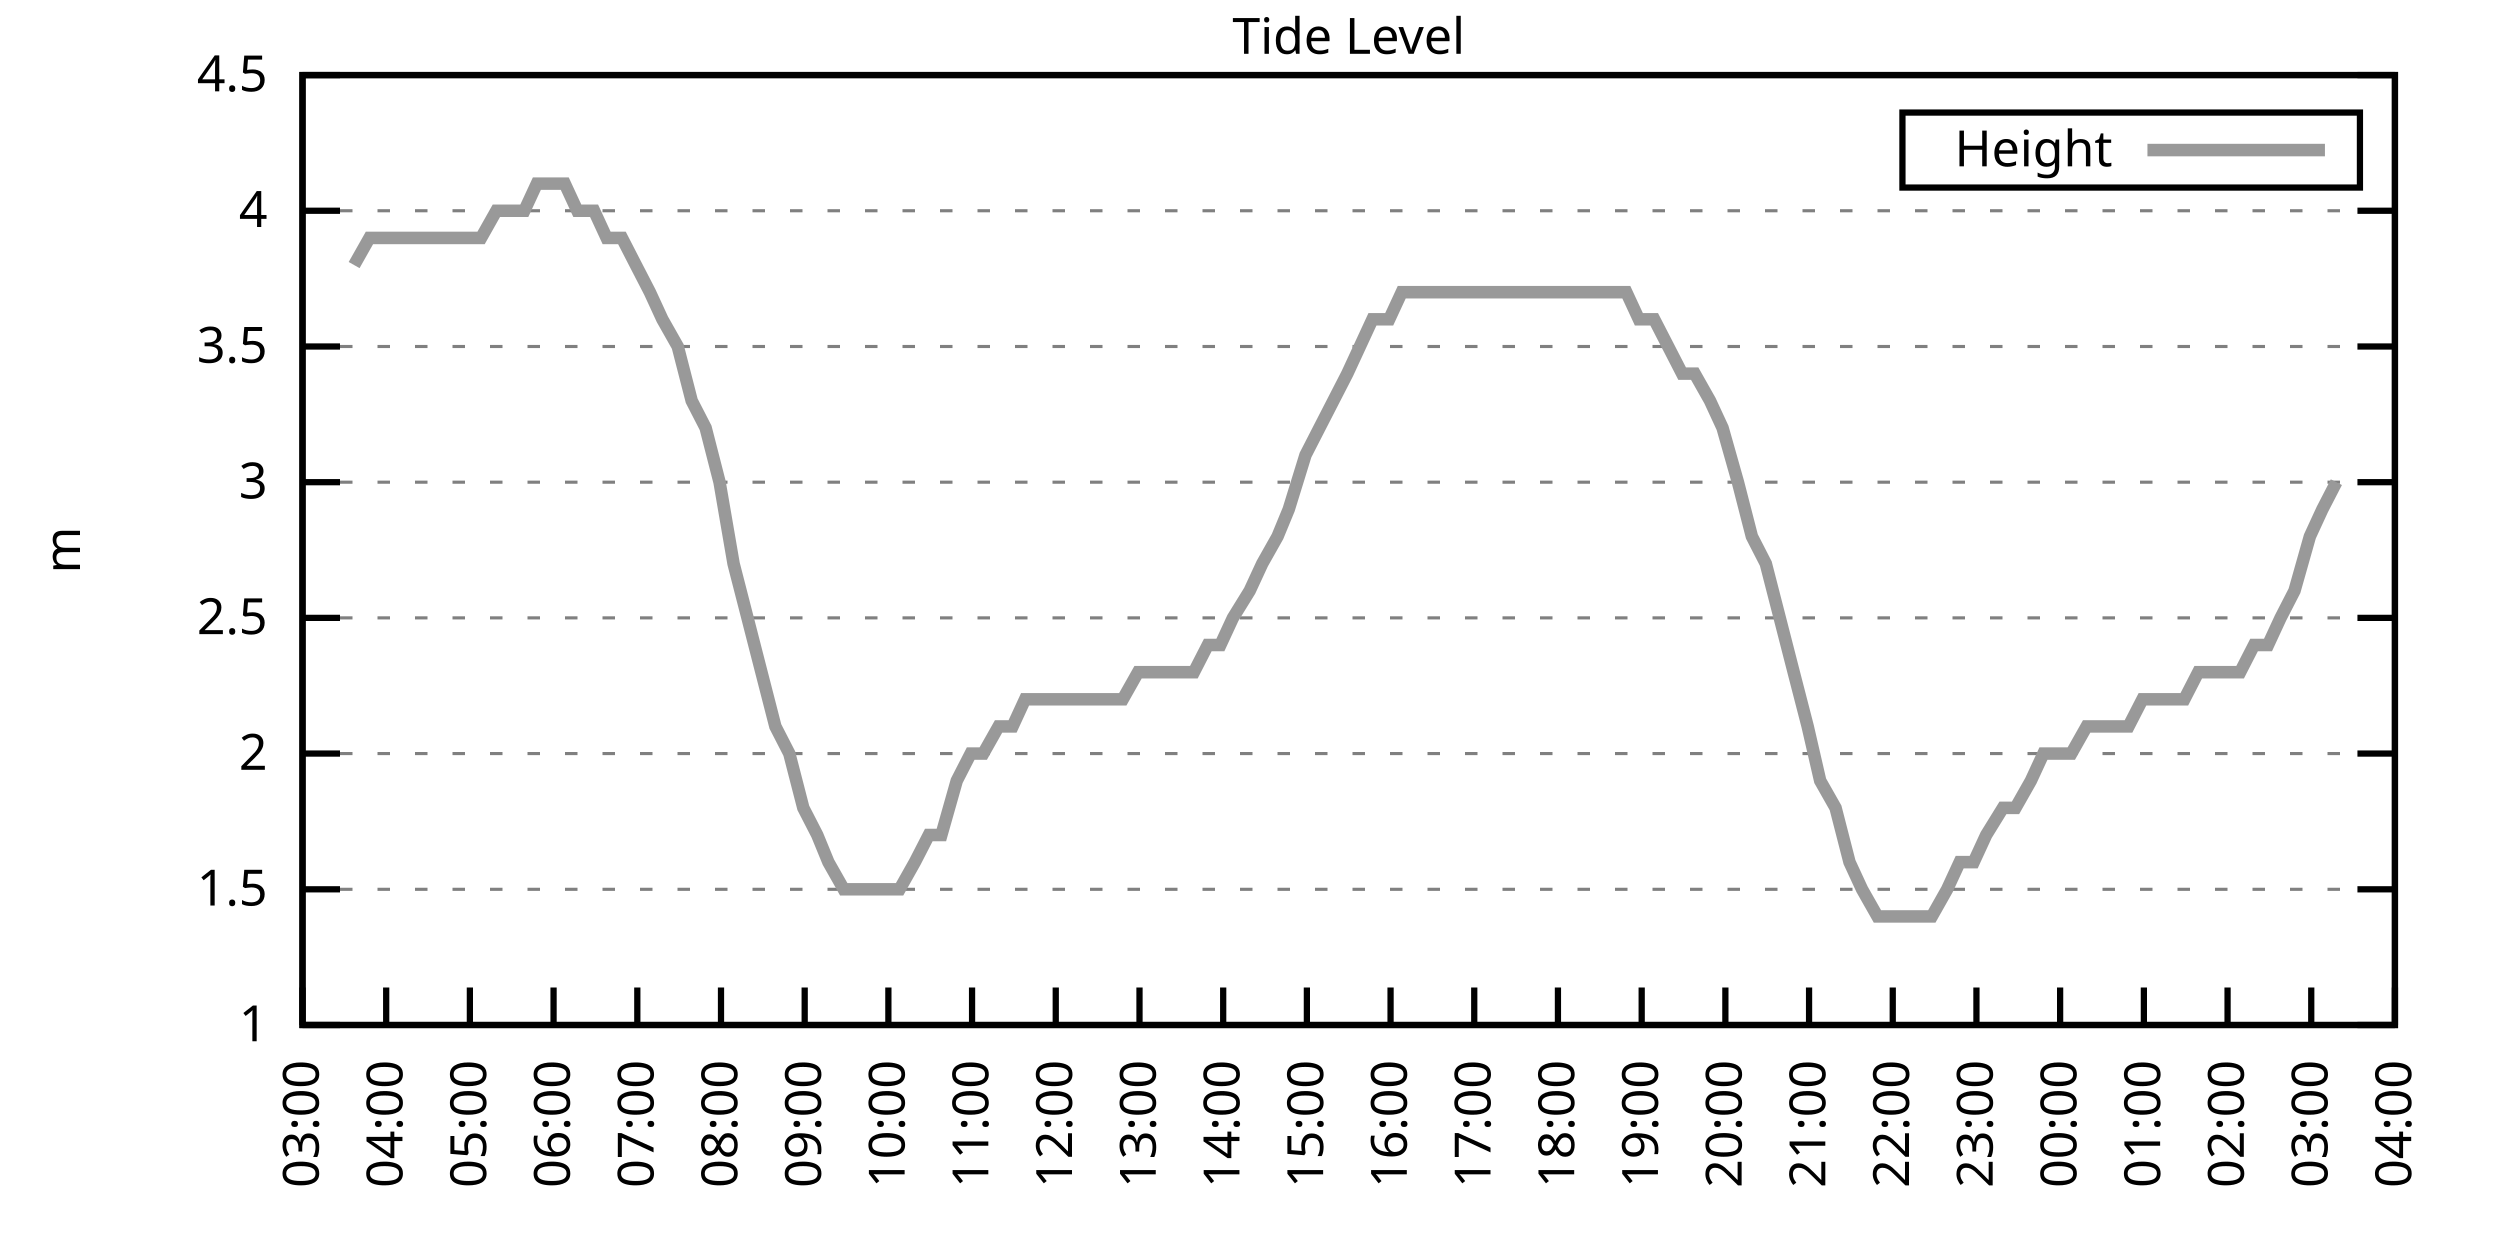
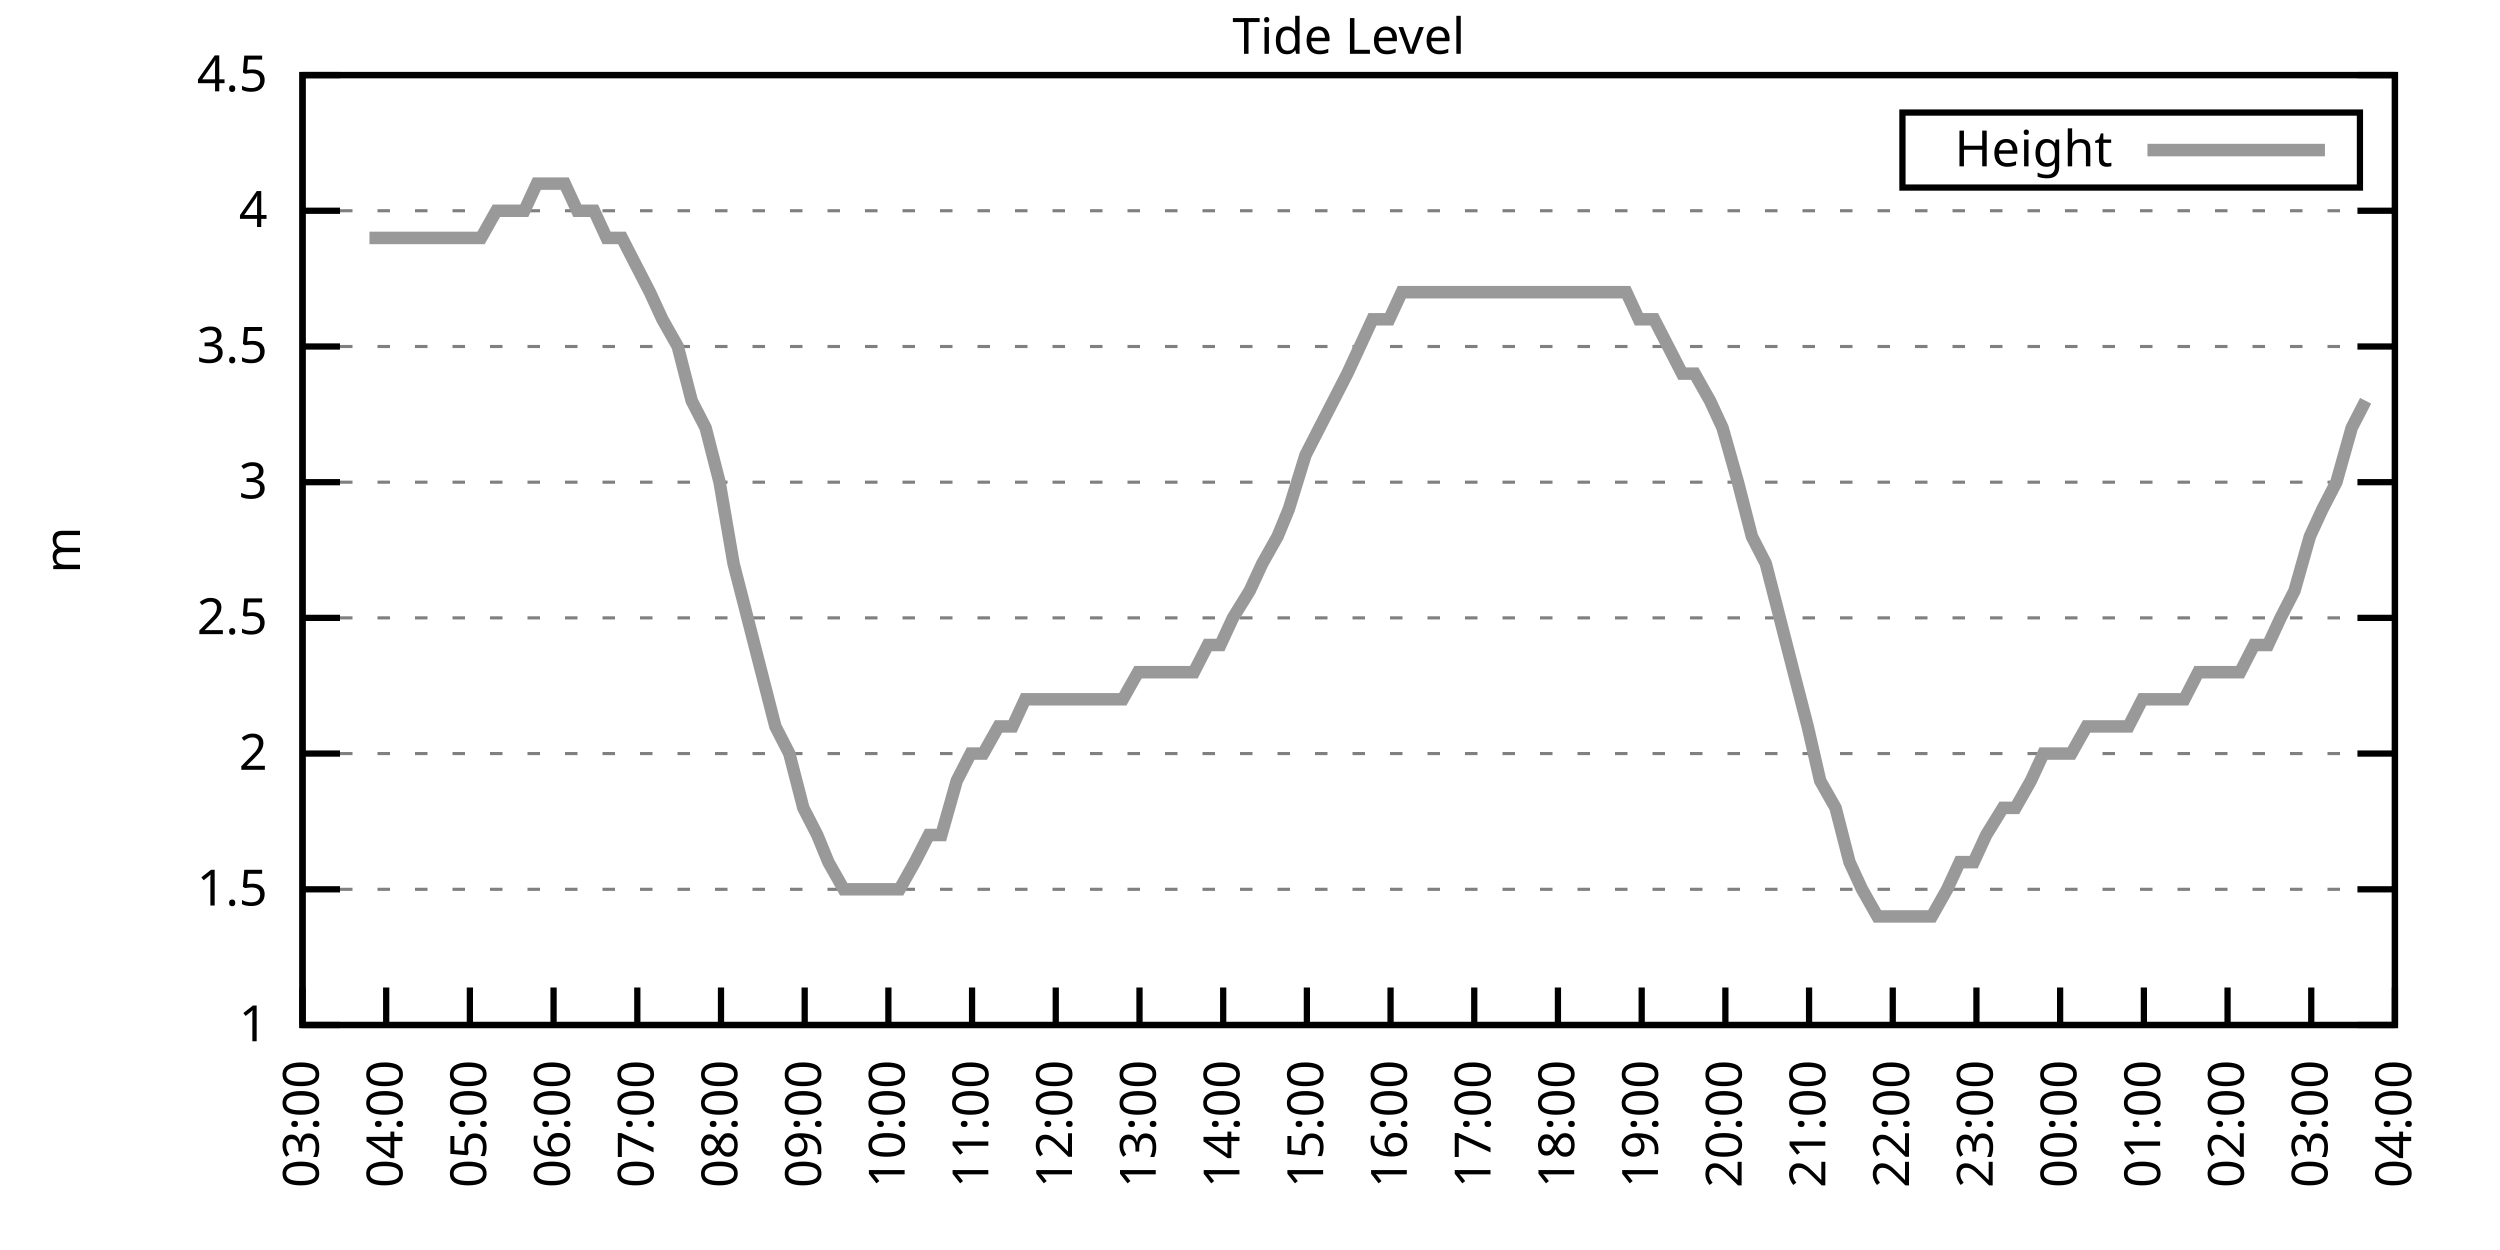
<svg xmlns="http://www.w3.org/2000/svg" xmlns:xlink="http://www.w3.org/1999/xlink" width="400" height="200" viewBox="0 0 400 200">
  <g id="gnuplot_canvas">
    <rect x="0" y="0" width="400" height="200" fill="none" />
    <defs>
      <circle id="gpDot" r="0.5" stroke-width="0.5" stroke="currentColor" />
      <path id="gpPt0" stroke-width="0.333" stroke="currentColor" d="M-1,0 h2 M0,-1 v2" />
      <path id="gpPt1" stroke-width="0.333" stroke="currentColor" d="M-1,-1 L1,1 M1,-1 L-1,1" />
      <path id="gpPt2" stroke-width="0.333" stroke="currentColor" d="M-1,0 L1,0 M0,-1 L0,1 M-1,-1 L1,1 M-1,1 L1,-1" />
      <rect id="gpPt3" stroke-width="0.333" stroke="currentColor" x="-1" y="-1" width="2" height="2" />
      <rect id="gpPt4" stroke-width="0.333" stroke="currentColor" fill="currentColor" x="-1" y="-1" width="2" height="2" />
      <circle id="gpPt5" stroke-width="0.333" stroke="currentColor" cx="0" cy="0" r="1" />
      <use xlink:href="#gpPt5" id="gpPt6" fill="currentColor" stroke="none" />
      <path id="gpPt7" stroke-width="0.333" stroke="currentColor" d="M0,-1.33 L-1.33,0.67 L1.33,0.67 z" />
      <use xlink:href="#gpPt7" id="gpPt8" fill="currentColor" stroke="none" />
      <use xlink:href="#gpPt7" id="gpPt9" stroke="currentColor" transform="rotate(180)" />
      <use xlink:href="#gpPt9" id="gpPt10" fill="currentColor" stroke="none" />
      <use xlink:href="#gpPt3" id="gpPt11" stroke="currentColor" transform="rotate(45)" />
      <use xlink:href="#gpPt11" id="gpPt12" fill="currentColor" stroke="none" />
      <path id="gpPt13" stroke-width="0.333" stroke="currentColor" d="M0,1.330 L1.265,0.411 L0.782,-1.067 L-0.782,-1.076 L-1.265,0.411 z" />
      <use xlink:href="#gpPt13" id="gpPt14" fill="currentColor" stroke="none" />
      <filter id="textbox" filterUnits="objectBoundingBox" x="0" y="0" height="1" width="1">
        <feFlood flood-color="white" flood-opacity="1" result="bgnd" />
        <feComposite in="SourceGraphic" in2="bgnd" operator="atop" />
      </filter>
      <filter id="greybox" filterUnits="objectBoundingBox" x="0" y="0" height="1" width="1">
        <feFlood flood-color="lightgrey" flood-opacity="1" result="grey" />
        <feComposite in="SourceGraphic" in2="grey" operator="atop" />
      </filter>
    </defs>
    <g fill="none" color="white" stroke="currentColor" stroke-width="1.00" stroke-linecap="butt" stroke-linejoin="miter">
</g>
    <g fill="none" color="black" stroke="currentColor" stroke-width="1.00" stroke-linecap="butt" stroke-linejoin="miter">
      <g stroke="none" shape-rendering="crispEdges">
        <polygon fill="rgb(255, 255, 255)" points="48.40,164.00 383.18,164.00 383.18,12.02 48.40,12.02 " />
      </g>
    </g>
    <g fill="none" color="black" stroke="currentColor" stroke-width="1.00" stroke-linecap="butt" stroke-linejoin="miter">
</g>
    <g fill="none" color="black" stroke="black" stroke-width="0.50" stroke-linecap="butt" stroke-linejoin="miter">
</g>
    <g fill="none" color="gray" stroke="currentColor" stroke-width="0.50" stroke-linecap="butt" stroke-linejoin="miter">
      <path stroke="gray" stroke-dasharray="2,4" class="gridline" d="M48.40,164.00 L383.19,164.00  " />
    </g>
    <g fill="none" color="gray" stroke="gray" stroke-width="1.00" stroke-linecap="butt" stroke-linejoin="miter">
</g>
    <g fill="none" color="black" stroke="currentColor" stroke-width="1.00" stroke-linecap="butt" stroke-linejoin="miter">
      <path stroke="black" d="M48.40,164.00 L54.40,164.00 M383.19,164.00 L377.19,164.00  " />
      <g transform="translate(42.80,166.60)" stroke="none" fill="black" font-family="Sans" font-size="8.00" text-anchor="end">
        <text>
          <tspan font-family="Sans"> 1</tspan>
        </text>
      </g>
    </g>
    <g fill="none" color="black" stroke="currentColor" stroke-width="1.00" stroke-linecap="butt" stroke-linejoin="miter">
</g>
    <g fill="none" color="black" stroke="black" stroke-width="0.50" stroke-linecap="butt" stroke-linejoin="miter">
</g>
    <g fill="none" color="gray" stroke="currentColor" stroke-width="0.50" stroke-linecap="butt" stroke-linejoin="miter">
      <path stroke="gray" stroke-dasharray="2,4" class="gridline" d="M48.40,142.29 L383.19,142.29  " />
    </g>
    <g fill="none" color="gray" stroke="gray" stroke-width="1.00" stroke-linecap="butt" stroke-linejoin="miter">
</g>
    <g fill="none" color="black" stroke="currentColor" stroke-width="1.00" stroke-linecap="butt" stroke-linejoin="miter">
      <path stroke="black" d="M48.40,142.29 L54.40,142.29 M383.19,142.29 L377.19,142.29  " />
      <g transform="translate(42.80,144.89)" stroke="none" fill="black" font-family="Sans" font-size="8.00" text-anchor="end">
        <text>
          <tspan font-family="Sans"> 1.5</tspan>
        </text>
      </g>
    </g>
    <g fill="none" color="black" stroke="currentColor" stroke-width="1.00" stroke-linecap="butt" stroke-linejoin="miter">
</g>
    <g fill="none" color="black" stroke="black" stroke-width="0.50" stroke-linecap="butt" stroke-linejoin="miter">
</g>
    <g fill="none" color="gray" stroke="currentColor" stroke-width="0.50" stroke-linecap="butt" stroke-linejoin="miter">
      <path stroke="gray" stroke-dasharray="2,4" class="gridline" d="M48.40,120.57 L383.19,120.57  " />
    </g>
    <g fill="none" color="gray" stroke="gray" stroke-width="1.00" stroke-linecap="butt" stroke-linejoin="miter">
</g>
    <g fill="none" color="black" stroke="currentColor" stroke-width="1.00" stroke-linecap="butt" stroke-linejoin="miter">
      <path stroke="black" d="M48.40,120.57 L54.40,120.57 M383.19,120.57 L377.19,120.57  " />
      <g transform="translate(42.80,123.17)" stroke="none" fill="black" font-family="Sans" font-size="8.00" text-anchor="end">
        <text>
          <tspan font-family="Sans"> 2</tspan>
        </text>
      </g>
    </g>
    <g fill="none" color="black" stroke="currentColor" stroke-width="1.00" stroke-linecap="butt" stroke-linejoin="miter">
</g>
    <g fill="none" color="black" stroke="black" stroke-width="0.50" stroke-linecap="butt" stroke-linejoin="miter">
</g>
    <g fill="none" color="gray" stroke="currentColor" stroke-width="0.50" stroke-linecap="butt" stroke-linejoin="miter">
      <path stroke="gray" stroke-dasharray="2,4" class="gridline" d="M48.40,98.86 L383.19,98.86  " />
    </g>
    <g fill="none" color="gray" stroke="gray" stroke-width="1.00" stroke-linecap="butt" stroke-linejoin="miter">
</g>
    <g fill="none" color="black" stroke="currentColor" stroke-width="1.00" stroke-linecap="butt" stroke-linejoin="miter">
      <path stroke="black" d="M48.40,98.86 L54.40,98.86 M383.19,98.86 L377.19,98.86  " />
      <g transform="translate(42.80,101.46)" stroke="none" fill="black" font-family="Sans" font-size="8.00" text-anchor="end">
        <text>
          <tspan font-family="Sans"> 2.5</tspan>
        </text>
      </g>
    </g>
    <g fill="none" color="black" stroke="currentColor" stroke-width="1.00" stroke-linecap="butt" stroke-linejoin="miter">
</g>
    <g fill="none" color="black" stroke="black" stroke-width="0.50" stroke-linecap="butt" stroke-linejoin="miter">
</g>
    <g fill="none" color="gray" stroke="currentColor" stroke-width="0.50" stroke-linecap="butt" stroke-linejoin="miter">
      <path stroke="gray" stroke-dasharray="2,4" class="gridline" d="M48.40,77.15 L383.19,77.15  " />
    </g>
    <g fill="none" color="gray" stroke="gray" stroke-width="1.00" stroke-linecap="butt" stroke-linejoin="miter">
</g>
    <g fill="none" color="black" stroke="currentColor" stroke-width="1.00" stroke-linecap="butt" stroke-linejoin="miter">
      <path stroke="black" d="M48.40,77.15 L54.40,77.15 M383.19,77.15 L377.19,77.15  " />
      <g transform="translate(42.80,79.75)" stroke="none" fill="black" font-family="Sans" font-size="8.00" text-anchor="end">
        <text>
          <tspan font-family="Sans"> 3</tspan>
        </text>
      </g>
    </g>
    <g fill="none" color="black" stroke="currentColor" stroke-width="1.00" stroke-linecap="butt" stroke-linejoin="miter">
</g>
    <g fill="none" color="black" stroke="black" stroke-width="0.50" stroke-linecap="butt" stroke-linejoin="miter">
</g>
    <g fill="none" color="gray" stroke="currentColor" stroke-width="0.50" stroke-linecap="butt" stroke-linejoin="miter">
      <path stroke="gray" stroke-dasharray="2,4" class="gridline" d="M48.40,55.44 L383.19,55.44  " />
    </g>
    <g fill="none" color="gray" stroke="gray" stroke-width="1.00" stroke-linecap="butt" stroke-linejoin="miter">
</g>
    <g fill="none" color="black" stroke="currentColor" stroke-width="1.00" stroke-linecap="butt" stroke-linejoin="miter">
      <path stroke="black" d="M48.40,55.44 L54.40,55.44 M383.19,55.44 L377.19,55.44  " />
      <g transform="translate(42.80,58.04)" stroke="none" fill="black" font-family="Sans" font-size="8.00" text-anchor="end">
        <text>
          <tspan font-family="Sans"> 3.5</tspan>
        </text>
      </g>
    </g>
    <g fill="none" color="black" stroke="currentColor" stroke-width="1.00" stroke-linecap="butt" stroke-linejoin="miter">
</g>
    <g fill="none" color="black" stroke="black" stroke-width="0.50" stroke-linecap="butt" stroke-linejoin="miter">
</g>
    <g fill="none" color="gray" stroke="currentColor" stroke-width="0.50" stroke-linecap="butt" stroke-linejoin="miter">
      <path stroke="gray" stroke-dasharray="2,4" class="gridline" d="M48.40,33.72 L383.19,33.72  " />
    </g>
    <g fill="none" color="gray" stroke="gray" stroke-width="1.00" stroke-linecap="butt" stroke-linejoin="miter">
</g>
    <g fill="none" color="black" stroke="currentColor" stroke-width="1.00" stroke-linecap="butt" stroke-linejoin="miter">
      <path stroke="black" d="M48.40,33.72 L54.40,33.72 M383.19,33.72 L377.19,33.72  " />
      <g transform="translate(42.80,36.32)" stroke="none" fill="black" font-family="Sans" font-size="8.00" text-anchor="end">
        <text>
          <tspan font-family="Sans"> 4</tspan>
        </text>
      </g>
    </g>
    <g fill="none" color="black" stroke="currentColor" stroke-width="1.00" stroke-linecap="butt" stroke-linejoin="miter">
</g>
    <g fill="none" color="black" stroke="black" stroke-width="0.50" stroke-linecap="butt" stroke-linejoin="miter">
</g>
    <g fill="none" color="gray" stroke="currentColor" stroke-width="0.50" stroke-linecap="butt" stroke-linejoin="miter">
      <path stroke="gray" stroke-dasharray="2,4" class="gridline" d="M48.40,12.01 L383.19,12.01  " />
    </g>
    <g fill="none" color="gray" stroke="gray" stroke-width="1.00" stroke-linecap="butt" stroke-linejoin="miter">
</g>
    <g fill="none" color="black" stroke="currentColor" stroke-width="1.00" stroke-linecap="butt" stroke-linejoin="miter">
      <path stroke="black" d="M48.40,12.01 L54.40,12.01 M383.19,12.01 L377.19,12.01  " />
      <g transform="translate(42.80,14.61)" stroke="none" fill="black" font-family="Sans" font-size="8.00" text-anchor="end">
        <text>
          <tspan font-family="Sans"> 4.5</tspan>
        </text>
      </g>
    </g>
    <g fill="none" color="black" stroke="currentColor" stroke-width="1.00" stroke-linecap="butt" stroke-linejoin="miter">
      <path stroke="black" d="M48.40,164.00 L48.40,158.00  " />
      <g transform="translate(51.00,169.60) rotate(270.00)" stroke="none" fill="black" font-family="Sans" font-size="8.00" text-anchor="end">
        <text>
          <tspan font-family="Sans">03:00</tspan>
        </text>
      </g>
    </g>
    <g fill="none" color="black" stroke="currentColor" stroke-width="1.00" stroke-linecap="butt" stroke-linejoin="miter">
      <path stroke="black" d="M61.79,164.00 L61.79,158.00  " />
      <g transform="translate(64.39,169.60) rotate(270.00)" stroke="none" fill="black" font-family="Sans" font-size="8.00" text-anchor="end">
        <text>
          <tspan font-family="Sans">04:00</tspan>
        </text>
      </g>
    </g>
    <g fill="none" color="black" stroke="currentColor" stroke-width="1.00" stroke-linecap="butt" stroke-linejoin="miter">
      <path stroke="black" d="M75.18,164.00 L75.18,158.00  " />
      <g transform="translate(77.78,169.60) rotate(270.00)" stroke="none" fill="black" font-family="Sans" font-size="8.00" text-anchor="end">
        <text>
          <tspan font-family="Sans">05:00</tspan>
        </text>
      </g>
    </g>
    <g fill="none" color="black" stroke="currentColor" stroke-width="1.00" stroke-linecap="butt" stroke-linejoin="miter">
      <path stroke="black" d="M88.57,164.00 L88.57,158.00  " />
      <g transform="translate(91.17,169.60) rotate(270.00)" stroke="none" fill="black" font-family="Sans" font-size="8.00" text-anchor="end">
        <text>
          <tspan font-family="Sans">06:00</tspan>
        </text>
      </g>
    </g>
    <g fill="none" color="black" stroke="currentColor" stroke-width="1.00" stroke-linecap="butt" stroke-linejoin="miter">
      <path stroke="black" d="M101.97,164.00 L101.97,158.00  " />
      <g transform="translate(104.57,169.60) rotate(270.00)" stroke="none" fill="black" font-family="Sans" font-size="8.00" text-anchor="end">
        <text>
          <tspan font-family="Sans">07:00</tspan>
        </text>
      </g>
    </g>
    <g fill="none" color="black" stroke="currentColor" stroke-width="1.00" stroke-linecap="butt" stroke-linejoin="miter">
      <path stroke="black" d="M115.36,164.00 L115.36,158.00  " />
      <g transform="translate(117.96,169.60) rotate(270.00)" stroke="none" fill="black" font-family="Sans" font-size="8.00" text-anchor="end">
        <text>
          <tspan font-family="Sans">08:00</tspan>
        </text>
      </g>
    </g>
    <g fill="none" color="black" stroke="currentColor" stroke-width="1.00" stroke-linecap="butt" stroke-linejoin="miter">
      <path stroke="black" d="M128.75,164.00 L128.75,158.00  " />
      <g transform="translate(131.35,169.60) rotate(270.00)" stroke="none" fill="black" font-family="Sans" font-size="8.00" text-anchor="end">
        <text>
          <tspan font-family="Sans">09:00</tspan>
        </text>
      </g>
    </g>
    <g fill="none" color="black" stroke="currentColor" stroke-width="1.00" stroke-linecap="butt" stroke-linejoin="miter">
      <path stroke="black" d="M142.14,164.00 L142.14,158.00  " />
      <g transform="translate(144.74,169.60) rotate(270.00)" stroke="none" fill="black" font-family="Sans" font-size="8.00" text-anchor="end">
        <text>
          <tspan font-family="Sans">10:00</tspan>
        </text>
      </g>
    </g>
    <g fill="none" color="black" stroke="currentColor" stroke-width="1.00" stroke-linecap="butt" stroke-linejoin="miter">
      <path stroke="black" d="M155.53,164.00 L155.53,158.00  " />
      <g transform="translate(158.13,169.60) rotate(270.00)" stroke="none" fill="black" font-family="Sans" font-size="8.00" text-anchor="end">
        <text>
          <tspan font-family="Sans">11:00</tspan>
        </text>
      </g>
    </g>
    <g fill="none" color="black" stroke="currentColor" stroke-width="1.00" stroke-linecap="butt" stroke-linejoin="miter">
      <path stroke="black" d="M168.92,164.00 L168.92,158.00  " />
      <g transform="translate(171.52,169.60) rotate(270.00)" stroke="none" fill="black" font-family="Sans" font-size="8.00" text-anchor="end">
        <text>
          <tspan font-family="Sans">12:00</tspan>
        </text>
      </g>
    </g>
    <g fill="none" color="black" stroke="currentColor" stroke-width="1.00" stroke-linecap="butt" stroke-linejoin="miter">
      <path stroke="black" d="M182.32,164.00 L182.32,158.00  " />
      <g transform="translate(184.92,169.60) rotate(270.00)" stroke="none" fill="black" font-family="Sans" font-size="8.00" text-anchor="end">
        <text>
          <tspan font-family="Sans">13:00</tspan>
        </text>
      </g>
    </g>
    <g fill="none" color="black" stroke="currentColor" stroke-width="1.00" stroke-linecap="butt" stroke-linejoin="miter">
      <path stroke="black" d="M195.71,164.00 L195.71,158.00  " />
      <g transform="translate(198.31,169.60) rotate(270.00)" stroke="none" fill="black" font-family="Sans" font-size="8.00" text-anchor="end">
        <text>
          <tspan font-family="Sans">14:00</tspan>
        </text>
      </g>
    </g>
    <g fill="none" color="black" stroke="currentColor" stroke-width="1.00" stroke-linecap="butt" stroke-linejoin="miter">
      <path stroke="black" d="M209.10,164.00 L209.10,158.00  " />
      <g transform="translate(211.70,169.60) rotate(270.00)" stroke="none" fill="black" font-family="Sans" font-size="8.00" text-anchor="end">
        <text>
          <tspan font-family="Sans">15:00</tspan>
        </text>
      </g>
    </g>
    <g fill="none" color="black" stroke="currentColor" stroke-width="1.00" stroke-linecap="butt" stroke-linejoin="miter">
      <path stroke="black" d="M222.49,164.00 L222.49,158.00  " />
      <g transform="translate(225.09,169.60) rotate(270.00)" stroke="none" fill="black" font-family="Sans" font-size="8.00" text-anchor="end">
        <text>
          <tspan font-family="Sans">16:00</tspan>
        </text>
      </g>
    </g>
    <g fill="none" color="black" stroke="currentColor" stroke-width="1.00" stroke-linecap="butt" stroke-linejoin="miter">
      <path stroke="black" d="M235.88,164.00 L235.88,158.00  " />
      <g transform="translate(238.48,169.60) rotate(270.00)" stroke="none" fill="black" font-family="Sans" font-size="8.00" text-anchor="end">
        <text>
          <tspan font-family="Sans">17:00</tspan>
        </text>
      </g>
    </g>
    <g fill="none" color="black" stroke="currentColor" stroke-width="1.00" stroke-linecap="butt" stroke-linejoin="miter">
      <path stroke="black" d="M249.27,164.00 L249.27,158.00  " />
      <g transform="translate(251.87,169.60) rotate(270.00)" stroke="none" fill="black" font-family="Sans" font-size="8.00" text-anchor="end">
        <text>
          <tspan font-family="Sans">18:00</tspan>
        </text>
      </g>
    </g>
    <g fill="none" color="black" stroke="currentColor" stroke-width="1.00" stroke-linecap="butt" stroke-linejoin="miter">
      <path stroke="black" d="M262.67,164.00 L262.67,158.00  " />
      <g transform="translate(265.27,169.60) rotate(270.00)" stroke="none" fill="black" font-family="Sans" font-size="8.00" text-anchor="end">
        <text>
          <tspan font-family="Sans">19:00</tspan>
        </text>
      </g>
    </g>
    <g fill="none" color="black" stroke="currentColor" stroke-width="1.00" stroke-linecap="butt" stroke-linejoin="miter">
      <path stroke="black" d="M276.06,164.00 L276.06,158.00  " />
      <g transform="translate(278.66,169.60) rotate(270.00)" stroke="none" fill="black" font-family="Sans" font-size="8.00" text-anchor="end">
        <text>
          <tspan font-family="Sans">20:00</tspan>
        </text>
      </g>
    </g>
    <g fill="none" color="black" stroke="currentColor" stroke-width="1.00" stroke-linecap="butt" stroke-linejoin="miter">
      <path stroke="black" d="M289.45,164.00 L289.45,158.00  " />
      <g transform="translate(292.05,169.60) rotate(270.00)" stroke="none" fill="black" font-family="Sans" font-size="8.00" text-anchor="end">
        <text>
          <tspan font-family="Sans">21:00</tspan>
        </text>
      </g>
    </g>
    <g fill="none" color="black" stroke="currentColor" stroke-width="1.00" stroke-linecap="butt" stroke-linejoin="miter">
      <path stroke="black" d="M302.84,164.00 L302.84,158.00  " />
      <g transform="translate(305.44,169.60) rotate(270.00)" stroke="none" fill="black" font-family="Sans" font-size="8.00" text-anchor="end">
        <text>
          <tspan font-family="Sans">22:00</tspan>
        </text>
      </g>
    </g>
    <g fill="none" color="black" stroke="currentColor" stroke-width="1.00" stroke-linecap="butt" stroke-linejoin="miter">
      <path stroke="black" d="M316.23,164.00 L316.23,158.00  " />
      <g transform="translate(318.83,169.60) rotate(270.00)" stroke="none" fill="black" font-family="Sans" font-size="8.00" text-anchor="end">
        <text>
          <tspan font-family="Sans">23:00</tspan>
        </text>
      </g>
    </g>
    <g fill="none" color="black" stroke="currentColor" stroke-width="1.00" stroke-linecap="butt" stroke-linejoin="miter">
      <path stroke="black" d="M329.62,164.00 L329.62,158.00  " />
      <g transform="translate(332.22,169.60) rotate(270.00)" stroke="none" fill="black" font-family="Sans" font-size="8.00" text-anchor="end">
        <text>
          <tspan font-family="Sans">00:00</tspan>
        </text>
      </g>
    </g>
    <g fill="none" color="black" stroke="currentColor" stroke-width="1.00" stroke-linecap="butt" stroke-linejoin="miter">
      <path stroke="black" d="M343.02,164.00 L343.02,158.00  " />
      <g transform="translate(345.62,169.60) rotate(270.00)" stroke="none" fill="black" font-family="Sans" font-size="8.00" text-anchor="end">
        <text>
          <tspan font-family="Sans">01:00</tspan>
        </text>
      </g>
    </g>
    <g fill="none" color="black" stroke="currentColor" stroke-width="1.00" stroke-linecap="butt" stroke-linejoin="miter">
      <path stroke="black" d="M356.41,164.00 L356.41,158.00  " />
      <g transform="translate(359.01,169.60) rotate(270.00)" stroke="none" fill="black" font-family="Sans" font-size="8.00" text-anchor="end">
        <text>
          <tspan font-family="Sans">02:00</tspan>
        </text>
      </g>
    </g>
    <g fill="none" color="black" stroke="currentColor" stroke-width="1.00" stroke-linecap="butt" stroke-linejoin="miter">
      <path stroke="black" d="M369.80,164.00 L369.80,158.00  " />
      <g transform="translate(372.40,169.60) rotate(270.00)" stroke="none" fill="black" font-family="Sans" font-size="8.00" text-anchor="end">
        <text>
          <tspan font-family="Sans">03:00</tspan>
        </text>
      </g>
    </g>
    <g fill="none" color="black" stroke="currentColor" stroke-width="1.00" stroke-linecap="butt" stroke-linejoin="miter">
      <path stroke="black" d="M383.19,164.00 L383.19,158.00  " />
      <g transform="translate(385.79,169.60) rotate(270.00)" stroke="none" fill="black" font-family="Sans" font-size="8.00" text-anchor="end">
        <text>
          <tspan font-family="Sans">04:00</tspan>
        </text>
      </g>
    </g>
    <g fill="none" color="black" stroke="currentColor" stroke-width="1.00" stroke-linecap="butt" stroke-linejoin="miter">
</g>
    <g fill="none" color="black" stroke="currentColor" stroke-width="1.00" stroke-linecap="butt" stroke-linejoin="miter">
      <path stroke="black" d="M48.40,12.01 L48.40,164.00 L383.19,164.00 L383.19,12.01 L48.40,12.01 Z  " />
    </g>
    <g fill="none" color="black" stroke="currentColor" stroke-width="1.00" stroke-linecap="butt" stroke-linejoin="miter">
</g>
    <g fill="none" color="black" stroke="currentColor" stroke-width="1.00" stroke-linecap="butt" stroke-linejoin="miter">
      <path stroke="black" d="M304.39,30.01 L304.39,18.01 L377.59,18.01 L377.59,30.01 L304.39,30.01 Z  " />
    </g>
    <g id="Tide_level_plot_1">
      <g fill="none" color="white" stroke="black" stroke-width="2.00" stroke-linecap="butt" stroke-linejoin="miter">
</g>
      <g fill="none" color="black" stroke="currentColor" stroke-width="2.00" stroke-linecap="butt" stroke-linejoin="miter">
        <g transform="translate(337.99,26.61)" stroke="none" fill="black" font-family="Sans" font-size="8.00" text-anchor="end">
          <text>
            <tspan font-family="Sans">Height</tspan>
          </text>
        </g>
      </g>
      <g fill="none" color="black" stroke="currentColor" stroke-width="2.00" stroke-linecap="butt" stroke-linejoin="miter">
-         <path stroke="rgb(153, 153, 153)" d="M343.59,24.01 L371.99,24.01 M56.66,42.41 L59.11,38.07 L61.57,38.07 L63.58,38.07 L66.03,38.07 L68.04,38.07   L70.50,38.07 L72.50,38.07 L74.96,38.07 L76.97,38.07 L79.42,33.72 L81.43,33.72 L83.89,33.72 L85.90,29.38   L88.35,29.38 L90.36,29.38 L92.37,33.72 L95.05,33.72 L97.06,38.07 L99.51,38.07 L101.74,42.41 L103.98,46.75   L105.98,51.09 L108.44,55.44 L110.67,64.12 L112.90,68.46 L115.13,77.15 L117.37,90.18 L119.60,98.86 L121.83,107.55   L124.06,116.23 L126.29,120.57 L128.53,129.26 L130.76,133.60 L132.54,137.94 L135.00,142.29 L137.23,142.29 L139.46,142.29   L141.69,142.29 L143.93,142.29 L146.38,137.94 L148.61,133.60 L150.62,133.60 L153.08,124.92 L155.31,120.57 L157.32,120.57   L159.77,116.23 L162.01,116.23 L164.01,111.89 L166.47,111.89 L168.48,111.89 L170.93,111.89 L172.94,111.89 L175.40,111.89   L177.63,111.89 L179.64,111.89 L182.09,107.55 L184.32,107.55 L186.56,107.55 L188.79,107.55 L191.02,107.55 L193.25,103.20   L195.26,103.20 L197.27,98.86 L199.95,94.52 L201.96,90.18 L204.41,85.83 L206.20,81.49 L208.88,72.81 L211.11,68.46   L213.34,64.12 L215.57,59.78 L217.58,55.44 L219.59,51.09 L222.27,51.09 L224.28,46.75 L226.73,46.75 L228.74,46.75   L231.20,46.75 L233.43,46.75 L235.44,46.75 L237.44,46.75 L240.12,46.75 L242.13,46.75 L244.36,46.75 L246.82,46.75   L249.05,46.75 L251.06,46.75 L253.07,46.75 L255.75,46.75 L257.76,46.75 L260.21,46.75 L262.22,51.09 L264.67,51.09   L266.91,55.44 L269.14,59.78 L271.15,59.78 L273.60,64.12 L275.61,68.46 L278.07,77.15 L280.30,85.83 L282.53,90.18   L284.76,98.86 L286.99,107.55 L289.23,116.23 L291.23,124.92 L293.69,129.26 L295.92,137.94 L297.93,142.29 L300.39,146.63   L302.62,146.63 L304.85,146.63 L307.08,146.63 L309.09,146.63 L311.54,142.29 L313.55,137.94 L315.79,137.94 L317.79,133.60   L320.47,129.26 L322.48,129.26 L324.94,124.92 L326.95,120.57 L329.40,120.57 L331.41,120.57 L333.86,116.23 L335.65,116.23   L338.10,116.23 L340.56,116.23 L342.79,111.89 L344.35,111.89 L347.03,111.89 L349.49,111.89 L351.72,107.55 L353.95,107.55   L356.18,107.55 L358.42,107.55 L360.65,103.20 L362.88,103.20 L364.89,98.86 L367.12,94.52 L369.58,85.83 L371.58,81.49   L373.82,77.15  " />
+         <path stroke="rgb(153, 153, 153)" d="M343.59,24.01 L371.99,24.01 M59.11,38.07 L61.57,38.07 L63.58,38.07 L66.03,38.07 L68.04,38.07 L70.50,38.07   L72.50,38.07 L74.96,38.07 L76.97,38.07 L79.42,33.72 L81.43,33.72 L83.89,33.72 L85.90,29.38 L88.35,29.38   L90.36,29.38 L92.37,33.72 L95.05,33.72 L97.06,38.07 L99.51,38.07 L101.74,42.41 L103.98,46.75 L105.98,51.09   L108.44,55.44 L110.67,64.12 L112.90,68.46 L115.13,77.15 L117.37,90.18 L119.60,98.86 L121.83,107.55 L124.06,116.23   L126.29,120.57 L128.53,129.26 L130.76,133.60 L132.54,137.94 L135.00,142.29 L137.23,142.29 L139.46,142.29 L141.69,142.29   L143.93,142.29 L146.38,137.94 L148.61,133.60 L150.62,133.60 L153.08,124.92 L155.31,120.57 L157.32,120.57 L159.77,116.23   L162.01,116.23 L164.01,111.89 L166.47,111.89 L168.48,111.89 L170.93,111.89 L172.94,111.89 L175.40,111.89 L177.63,111.89   L179.64,111.89 L182.09,107.55 L184.32,107.55 L186.56,107.55 L188.79,107.55 L191.02,107.55 L193.25,103.20 L195.26,103.20   L197.27,98.86 L199.95,94.52 L201.96,90.18 L204.41,85.83 L206.20,81.49 L208.88,72.81 L211.11,68.46 L213.34,64.12   L215.57,59.78 L217.58,55.44 L219.59,51.09 L222.27,51.09 L224.28,46.75 L226.73,46.75 L228.74,46.75 L231.20,46.75   L233.43,46.75 L235.44,46.75 L237.44,46.75 L240.12,46.75 L242.13,46.75 L244.36,46.75 L246.82,46.75 L249.05,46.75   L251.06,46.75 L253.07,46.75 L255.75,46.75 L257.76,46.75 L260.21,46.75 L262.22,51.09 L264.67,51.09 L266.91,55.44   L269.14,59.78 L271.15,59.78 L273.60,64.12 L275.61,68.46 L278.07,77.15 L280.30,85.83 L282.53,90.18 L284.76,98.86   L286.99,107.55 L289.23,116.23 L291.23,124.92 L293.69,129.26 L295.92,137.94 L297.93,142.29 L300.39,146.63 L302.62,146.63   L304.85,146.63 L307.08,146.63 L309.09,146.63 L311.54,142.29 L313.55,137.94 L315.79,137.94 L317.79,133.60 L320.47,129.26   L322.48,129.26 L324.94,124.92 L326.95,120.57 L329.40,120.57 L331.41,120.57 L333.86,116.23 L335.65,116.23 L338.10,116.23   L340.56,116.23 L342.79,111.89 L344.35,111.89 L347.03,111.89 L349.49,111.89 L351.72,107.55 L353.95,107.55 L356.18,107.55   L358.42,107.55 L360.65,103.20 L362.88,103.20 L364.89,98.86 L367.12,94.52 L369.58,85.83 L371.58,81.49 L373.82,77.15   L376.27,68.46 L378.50,64.12  " />
      </g>
    </g>
    <g fill="none" color="black" stroke="currentColor" stroke-width="2.00" stroke-linecap="butt" stroke-linejoin="miter">
</g>
    <g fill="none" color="black" stroke="black" stroke-width="1.00" stroke-linecap="butt" stroke-linejoin="miter">
</g>
    <g fill="none" color="black" stroke="currentColor" stroke-width="1.00" stroke-linecap="butt" stroke-linejoin="miter">
      <path stroke="black" d="M48.40,12.01 L48.40,164.00 L383.19,164.00 L383.19,12.01 L48.40,12.01 Z  " />
      <g transform="translate(12.80,88.01) rotate(270.00)" stroke="none" fill="black" font-family="Sans" font-size="8.00" text-anchor="middle">
        <text>
          <tspan font-family="Sans">m</tspan>
        </text>
      </g>
    </g>
    <g fill="none" color="black" stroke="currentColor" stroke-width="1.00" stroke-linecap="butt" stroke-linejoin="miter">
</g>
    <g fill="none" color="black" stroke="currentColor" stroke-width="1.00" stroke-linecap="butt" stroke-linejoin="miter">
      <g transform="translate(215.79,8.61)" stroke="none" fill="black" font-family="Sans" font-size="8.00" text-anchor="middle">
        <text>
          <tspan font-family="Sans">Tide Level</tspan>
        </text>
      </g>
    </g>
    <g fill="none" color="black" stroke="currentColor" stroke-width="1.00" stroke-linecap="butt" stroke-linejoin="miter">
</g>
  </g>
</svg>
